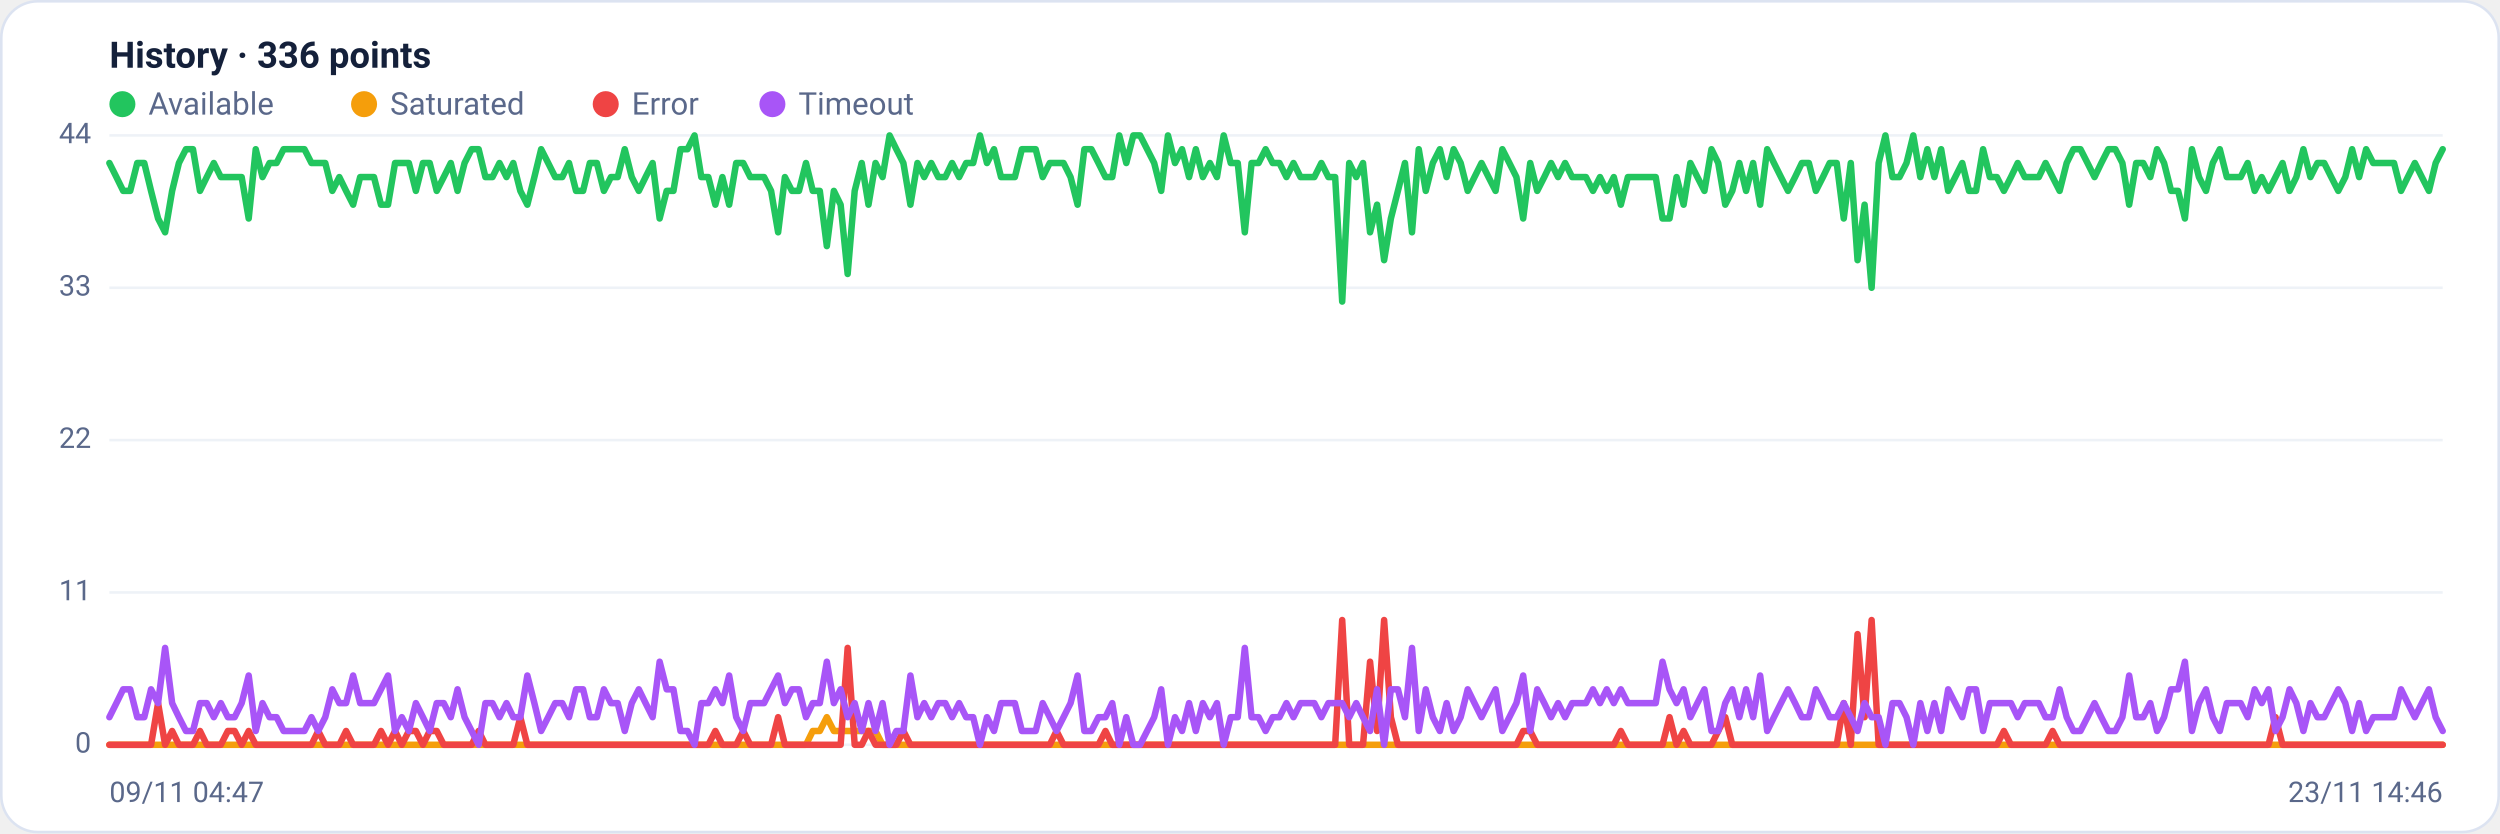
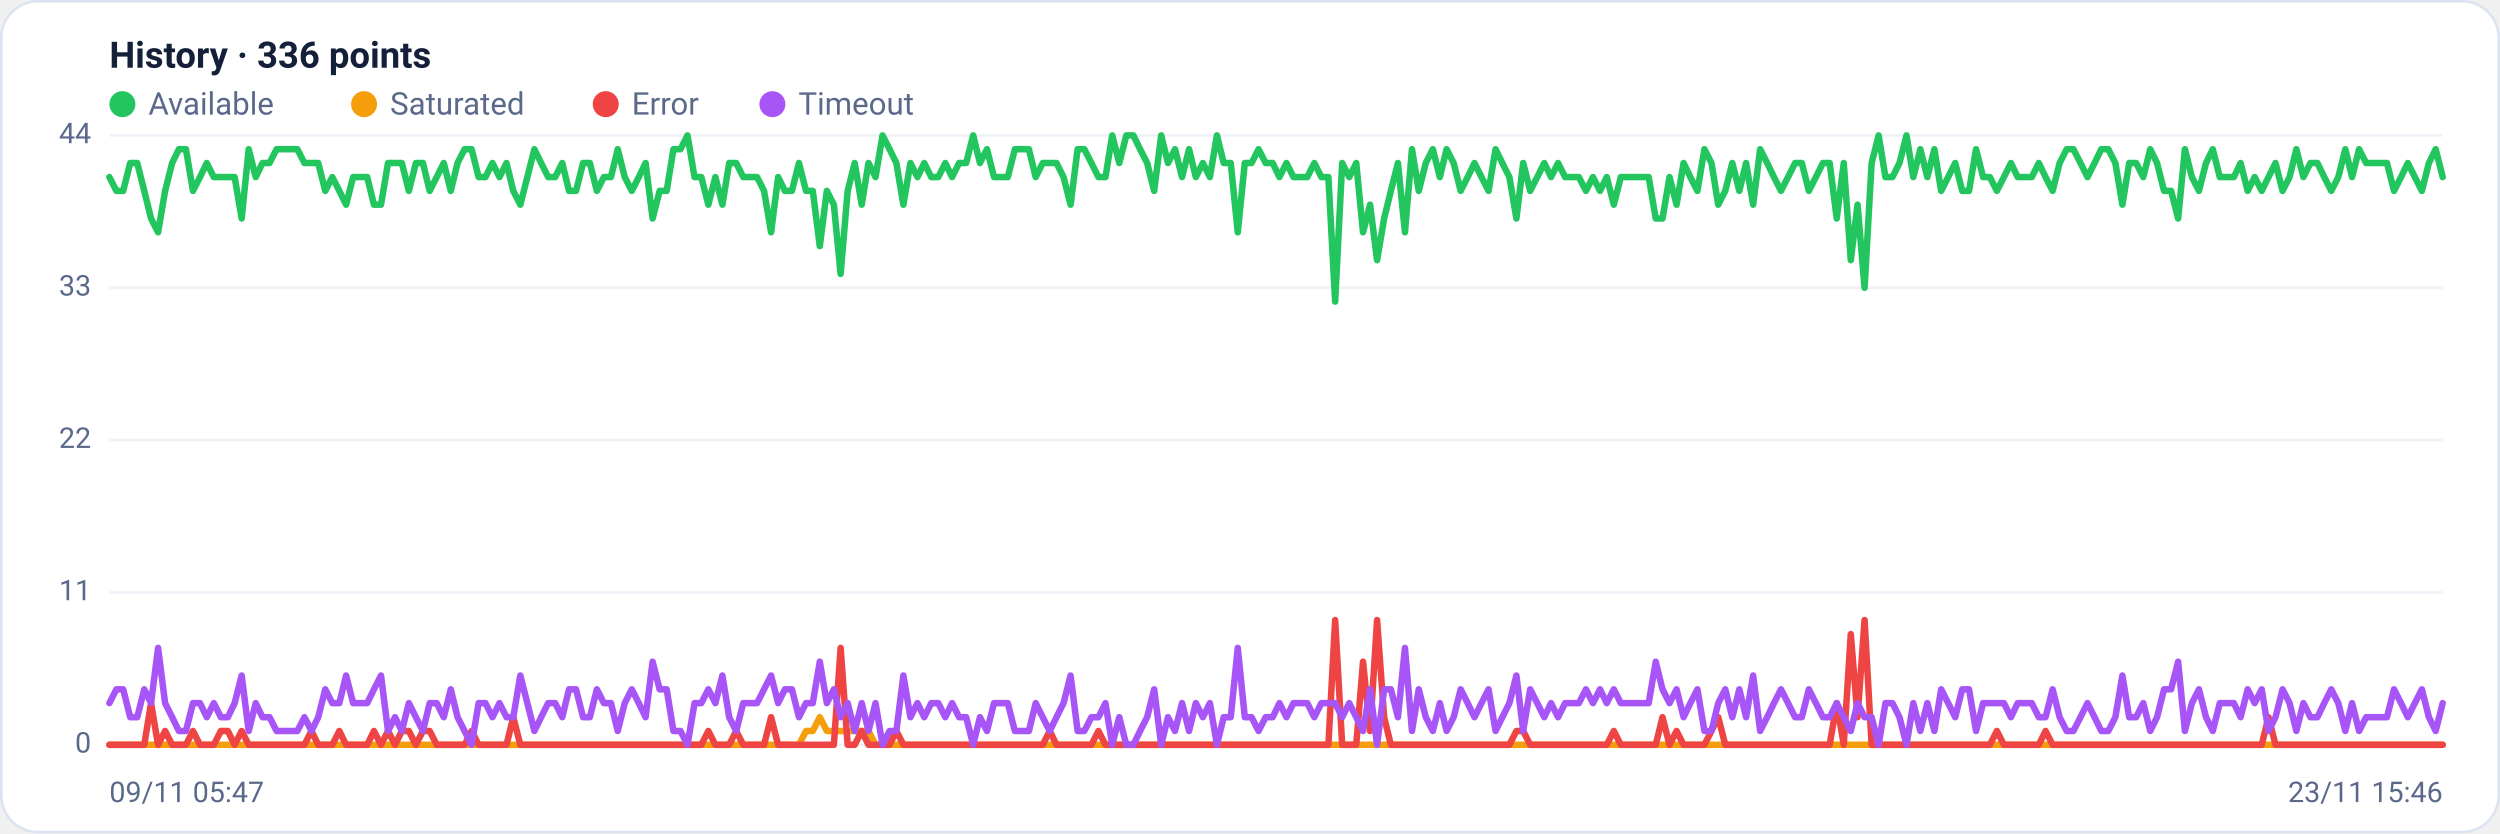
<svg xmlns="http://www.w3.org/2000/svg" viewBox="0 0 960 320" width="960" height="320" font-family="Segoe UI, system-ui, -apple-system, Roboto, Helvetica, Arial, sans-serif" role="img" aria-label="Availability history per region">
  <rect x="0.5" y="0.5" width="959" height="319" rx="14" fill="#ffffff" stroke="#dce3f1" />
  <text x="42" y="26" font-size="14" font-weight="600" fill="#14203a">History · 336 points</text>
  <circle cx="47" cy="40" r="5" fill="#22c55e" />
  <text x="57" y="44" font-size="12" fill="#5a688a">Available</text>
  <circle cx="139.8" cy="40" r="5" fill="#f59e0b" />
  <text x="149.8" y="44" font-size="12" fill="#5a688a">Saturated</text>
  <circle cx="232.6" cy="40" r="5" fill="#ef4444" />
  <text x="242.6" y="44" font-size="12" fill="#5a688a">Error</text>
  <circle cx="296.6" cy="40" r="5" fill="#a855f7" />
  <text x="306.6" y="44" font-size="12" fill="#5a688a">Timeout</text>
  <line x1="42" y1="286.0" x2="938" y2="286.0" stroke="#eef2f7" stroke-width="1" />
  <text x="35" y="289.0" text-anchor="end" font-size="11" fill="#5a688a">0</text>
  <line x1="42" y1="227.5" x2="938" y2="227.5" stroke="#eef2f7" stroke-width="1" />
  <text x="35" y="230.5" text-anchor="end" font-size="11" fill="#5a688a">11</text>
  <line x1="42" y1="169.0" x2="938" y2="169.0" stroke="#eef2f7" stroke-width="1" />
  <text x="35" y="172.0" text-anchor="end" font-size="11" fill="#5a688a">22</text>
  <line x1="42" y1="110.5" x2="938" y2="110.5" stroke="#eef2f7" stroke-width="1" />
  <text x="35" y="113.5" text-anchor="end" font-size="11" fill="#5a688a">33</text>
  <line x1="42" y1="52.0" x2="938" y2="52.0" stroke="#eef2f7" stroke-width="1" />
  <text x="35" y="55.0" text-anchor="end" font-size="11" fill="#5a688a">44</text>
-   <polyline fill="none" stroke="#22c55e" stroke-width="2.5" stroke-linejoin="round" stroke-linecap="round" points="42.0,62.6 44.7,68.0 47.3,73.3 50.0,73.3 52.7,62.6 55.4,62.6 58.0,73.3 60.7,83.9 63.4,89.2 66.1,73.3 68.7,62.6 71.4,57.3 74.1,57.3 76.8,73.3 79.4,68.0 82.1,62.6 84.8,68.0 87.5,68.0 90.1,68.0 92.8,68.0 95.5,83.9 98.2,57.3 100.8,68.0 103.5,62.6 106.2,62.6 108.9,57.3 111.5,57.3 114.2,57.3 116.9,57.3 119.6,62.6 122.2,62.6 124.9,62.6 127.6,73.3 130.3,68.0 132.9,73.3 135.6,78.6 138.3,68.0 141.0,68.0 143.6,68.0 146.3,78.6 149.0,78.6 151.7,62.6 154.3,62.6 157.0,62.6 159.7,73.3 162.4,62.6 165.0,62.6 167.7,73.3 170.4,68.0 173.1,62.6 175.7,73.3 178.4,62.6 181.1,57.3 183.8,57.3 186.4,68.0 189.1,68.0 191.8,62.6 194.5,68.0 197.1,62.6 199.8,73.3 202.5,78.6 205.2,68.0 207.8,57.3 210.5,62.6 213.2,68.0 215.9,68.0 218.5,62.6 221.2,73.3 223.9,73.3 226.5,62.6 229.2,62.6 231.9,73.3 234.6,68.0 237.2,68.0 239.9,57.3 242.6,68.0 245.3,73.3 247.9,68.0 250.6,62.6 253.3,83.9 256.0,73.3 258.6,73.3 261.3,57.3 264.0,57.3 266.7,52.0 269.3,68.0 272.0,68.0 274.7,78.6 277.4,68.0 280.0,78.6 282.7,62.6 285.4,62.6 288.1,68.0 290.7,68.0 293.4,68.0 296.1,73.3 298.8,89.2 301.4,68.0 304.1,73.3 306.8,73.3 309.5,62.6 312.1,73.3 314.8,73.3 317.5,94.5 320.2,73.3 322.8,78.6 325.5,105.2 328.2,73.3 330.9,62.6 333.5,78.6 336.2,62.6 338.9,68.0 341.6,52.0 344.2,57.3 346.9,62.6 349.6,78.6 352.3,62.6 354.9,68.0 357.6,62.6 360.3,68.0 363.0,68.0 365.6,62.6 368.3,68.0 371.0,62.6 373.7,62.6 376.3,52.0 379.0,62.6 381.7,57.3 384.4,68.0 387.0,68.0 389.7,68.0 392.4,57.3 395.1,57.3 397.7,57.3 400.4,68.0 403.1,62.6 405.7,62.6 408.4,62.6 411.1,68.0 413.8,78.6 416.4,57.3 419.1,57.3 421.8,62.6 424.5,68.0 427.1,68.0 429.8,52.0 432.5,62.6 435.2,52.0 437.8,52.0 440.5,57.3 443.2,62.6 445.9,73.3 448.5,52.0 451.2,62.6 453.9,57.3 456.6,68.0 459.2,57.3 461.9,68.0 464.6,62.6 467.3,68.0 469.9,52.0 472.6,62.6 475.3,62.6 478.0,89.2 480.6,62.6 483.3,62.6 486.0,57.3 488.7,62.6 491.3,62.6 494.0,68.0 496.7,62.6 499.4,68.0 502.0,68.0 504.7,68.0 507.4,62.6 510.1,68.0 512.7,68.0 515.4,115.8 518.1,62.6 520.8,68.0 523.4,62.6 526.1,89.2 528.8,78.6 531.5,99.9 534.1,83.9 536.8,73.3 539.5,62.6 542.2,89.2 544.8,57.3 547.5,73.3 550.2,62.6 552.9,57.3 555.5,68.0 558.2,57.3 560.9,62.6 563.6,73.3 566.2,68.0 568.9,62.6 571.6,68.0 574.3,73.3 576.9,57.3 579.6,62.6 582.3,68.0 584.9,83.9 587.6,62.6 590.3,73.3 593.0,68.0 595.6,62.6 598.3,68.0 601.0,62.6 603.7,68.0 606.3,68.0 609.0,68.0 611.7,73.3 614.4,68.0 617.0,73.3 619.7,68.0 622.4,78.6 625.1,68.0 627.7,68.0 630.4,68.0 633.1,68.0 635.8,68.0 638.4,83.9 641.1,83.9 643.8,68.0 646.5,78.6 649.1,62.6 651.8,68.0 654.5,73.3 657.2,57.3 659.8,62.6 662.5,78.6 665.2,73.3 667.9,62.6 670.5,73.3 673.2,62.6 675.9,78.6 678.6,57.3 681.2,62.6 683.9,68.0 686.6,73.3 689.3,68.0 691.9,62.6 694.6,62.6 697.3,73.3 700.0,68.0 702.6,62.6 705.3,62.6 708.0,83.9 710.7,62.6 713.3,99.9 716.0,78.6 718.7,110.5 721.4,62.6 724.0,52.0 726.7,68.0 729.4,68.0 732.1,62.6 734.7,52.0 737.4,68.0 740.1,57.3 742.8,68.0 745.4,57.3 748.1,73.3 750.8,68.0 753.5,62.6 756.1,73.3 758.8,73.3 761.5,57.3 764.1,68.0 766.8,68.0 769.5,73.3 772.2,68.0 774.8,62.6 777.5,68.0 780.2,68.0 782.9,68.0 785.5,62.6 788.2,68.0 790.9,73.3 793.6,62.6 796.2,57.3 798.9,57.3 801.6,62.6 804.3,68.0 806.9,62.6 809.6,57.3 812.3,57.3 815.0,62.6 817.6,78.6 820.3,62.6 823.0,62.6 825.7,68.0 828.3,57.3 831.0,62.6 833.7,73.3 836.4,73.3 839.0,83.9 841.7,57.3 844.4,68.0 847.1,73.3 849.7,62.6 852.4,57.3 855.1,68.0 857.8,68.0 860.4,68.0 863.1,62.6 865.8,73.3 868.5,68.0 871.1,73.3 873.8,68.0 876.5,62.6 879.2,73.3 881.8,68.0 884.5,57.3 887.2,68.0 889.9,62.6 892.5,62.6 895.2,68.0 897.9,73.3 900.6,68.0 903.2,57.3 905.9,68.0 908.6,57.3 911.3,62.6 913.9,62.6 916.6,62.6 919.3,62.6 922.0,73.3 924.6,68.0 927.3,62.6 930.0,68.0 932.7,73.3 935.3,62.6 938.0,57.3" />
-   <polyline fill="none" stroke="#f59e0b" stroke-width="2.5" stroke-linejoin="round" stroke-linecap="round" points="42.0,286.0 44.7,286.0 47.3,286.0 50.0,286.0 52.7,286.0 55.4,286.0 58.0,286.0 60.7,286.0 63.4,286.0 66.1,286.0 68.7,286.0 71.4,286.0 74.1,286.0 76.8,286.0 79.4,286.0 82.1,286.0 84.8,286.0 87.5,286.0 90.1,286.0 92.8,286.0 95.5,286.0 98.2,286.0 100.8,286.0 103.5,286.0 106.2,286.0 108.9,286.0 111.5,286.0 114.2,286.0 116.9,286.0 119.6,286.0 122.2,286.0 124.9,286.0 127.6,286.0 130.3,286.0 132.9,286.0 135.6,286.0 138.3,286.0 141.0,286.0 143.6,286.0 146.3,286.0 149.0,286.0 151.7,286.0 154.3,286.0 157.0,286.0 159.7,286.0 162.4,286.0 165.0,286.0 167.7,286.0 170.4,286.0 173.1,286.0 175.7,286.0 178.4,286.0 181.1,286.0 183.8,286.0 186.4,286.0 189.1,286.0 191.8,286.0 194.5,286.0 197.1,286.0 199.8,286.0 202.5,286.0 205.2,286.0 207.8,286.0 210.5,286.0 213.2,286.0 215.9,286.0 218.5,286.0 221.2,286.0 223.9,286.0 226.5,286.0 229.2,286.0 231.9,286.0 234.6,286.0 237.2,286.0 239.9,286.0 242.6,286.0 245.3,286.0 247.9,286.0 250.6,286.0 253.3,286.0 256.0,286.0 258.6,286.0 261.3,286.0 264.0,286.0 266.7,286.0 269.3,286.0 272.0,286.0 274.7,286.0 277.4,286.0 280.0,286.0 282.7,286.0 285.4,286.0 288.1,286.0 290.7,286.0 293.4,286.0 296.1,286.0 298.8,286.0 301.4,286.0 304.1,286.0 306.8,286.0 309.5,286.0 312.1,280.7 314.8,280.7 317.5,275.4 320.2,280.7 322.8,280.7 325.5,280.7 328.2,280.7 330.9,280.7 333.5,280.7 336.2,280.7 338.9,286.0 341.6,286.0 344.2,286.0 346.9,286.0 349.6,286.0 352.3,286.0 354.9,286.0 357.6,286.0 360.3,286.0 363.0,286.0 365.6,286.0 368.3,286.0 371.0,286.0 373.7,286.0 376.3,286.0 379.0,286.0 381.7,286.0 384.4,286.0 387.0,286.0 389.7,286.0 392.4,286.0 395.1,286.0 397.7,286.0 400.4,286.0 403.1,286.0 405.7,286.0 408.4,286.0 411.1,286.0 413.8,286.0 416.4,286.0 419.1,286.0 421.8,286.0 424.5,286.0 427.1,286.0 429.8,286.0 432.5,286.0 435.2,286.0 437.8,286.0 440.5,286.0 443.2,286.0 445.9,286.0 448.5,286.0 451.2,286.0 453.9,286.0 456.6,286.0 459.2,286.0 461.9,286.0 464.6,286.0 467.3,286.0 469.9,286.0 472.6,286.0 475.3,286.0 478.0,286.0 480.6,286.0 483.3,286.0 486.0,286.0 488.7,286.0 491.3,286.0 494.0,286.0 496.7,286.0 499.4,286.0 502.0,286.0 504.7,286.0 507.4,286.0 510.1,286.0 512.7,286.0 515.4,286.0 518.1,286.0 520.8,286.0 523.4,286.0 526.1,286.0 528.8,286.0 531.5,286.0 534.1,286.0 536.8,286.0 539.5,286.0 542.2,286.0 544.8,286.0 547.5,286.0 550.2,286.0 552.9,286.0 555.5,286.0 558.2,286.0 560.9,286.0 563.6,286.0 566.2,286.0 568.9,286.0 571.6,286.0 574.3,286.0 576.9,286.0 579.6,286.0 582.3,286.0 584.9,286.0 587.6,286.0 590.3,286.0 593.0,286.0 595.6,286.0 598.3,286.0 601.0,286.0 603.7,286.0 606.3,286.0 609.0,286.0 611.7,286.0 614.4,286.0 617.0,286.0 619.7,286.0 622.4,286.0 625.1,286.0 627.7,286.0 630.4,286.0 633.1,286.0 635.8,286.0 638.4,286.0 641.1,286.0 643.8,286.0 646.5,286.0 649.1,286.0 651.8,286.0 654.5,286.0 657.2,286.0 659.8,286.0 662.5,286.0 665.2,286.0 667.9,286.0 670.5,286.0 673.2,286.0 675.9,286.0 678.6,286.0 681.2,286.0 683.9,286.0 686.6,286.0 689.3,286.0 691.9,286.0 694.6,286.0 697.3,286.0 700.0,286.0 702.6,286.0 705.3,286.0 708.0,286.0 710.7,286.0 713.3,286.0 716.0,286.0 718.7,286.0 721.4,286.0 724.0,286.0 726.7,286.0 729.4,286.0 732.1,286.0 734.7,286.0 737.4,286.0 740.1,286.0 742.8,286.0 745.4,286.0 748.1,286.0 750.8,286.0 753.5,286.0 756.1,286.0 758.8,286.0 761.5,286.0 764.1,286.0 766.8,286.0 769.5,286.0 772.2,286.0 774.8,286.0 777.5,286.0 780.2,286.0 782.9,286.0 785.5,286.0 788.2,286.0 790.9,286.0 793.6,286.0 796.2,286.0 798.9,286.0 801.6,286.0 804.3,286.0 806.9,286.0 809.6,286.0 812.3,286.0 815.0,286.0 817.6,286.0 820.3,286.0 823.0,286.0 825.7,286.0 828.3,286.0 831.0,286.0 833.7,286.0 836.4,286.0 839.0,286.0 841.7,286.0 844.4,286.0 847.1,286.0 849.7,286.0 852.4,286.0 855.1,286.0 857.8,286.0 860.4,286.0 863.1,286.0 865.8,286.0 868.5,286.0 871.1,286.0 873.8,286.0 876.5,286.0 879.2,286.0 881.8,286.0 884.5,286.0 887.2,286.0 889.9,286.0 892.5,286.0 895.2,286.0 897.9,286.0 900.6,286.0 903.2,286.0 905.9,286.0 908.6,286.0 911.3,286.0 913.9,286.0 916.6,286.0 919.3,286.0 922.0,286.0 924.6,286.0 927.3,286.0 930.0,286.0 932.7,286.0 935.3,286.0 938.0,286.0" />
-   <polyline fill="none" stroke="#ef4444" stroke-width="2.5" stroke-linejoin="round" stroke-linecap="round" points="42.0,286.0 44.7,286.0 47.3,286.0 50.0,286.0 52.7,286.0 55.4,286.0 58.0,286.0 60.7,270.0 63.4,286.0 66.1,280.7 68.7,286.0 71.4,286.0 74.1,286.0 76.8,280.7 79.4,286.0 82.1,286.0 84.8,286.0 87.5,280.7 90.1,280.7 92.8,286.0 95.5,280.7 98.2,286.0 100.8,286.0 103.5,286.0 106.2,286.0 108.9,286.0 111.5,286.0 114.2,286.0 116.9,286.0 119.6,286.0 122.2,280.7 124.9,286.0 127.6,286.0 130.3,286.0 132.9,280.7 135.6,286.0 138.3,286.0 141.0,286.0 143.6,286.0 146.3,280.7 149.0,286.0 151.7,280.7 154.3,286.0 157.0,280.7 159.7,280.7 162.4,286.0 165.0,280.7 167.7,280.7 170.4,286.0 173.1,286.0 175.7,286.0 178.4,286.0 181.1,286.0 183.8,280.7 186.4,286.0 189.1,286.0 191.8,286.0 194.5,286.0 197.1,286.0 199.8,275.4 202.5,286.0 205.2,286.0 207.8,286.0 210.5,286.0 213.2,286.0 215.9,286.0 218.5,286.0 221.2,286.0 223.9,286.0 226.5,286.0 229.2,286.0 231.9,286.0 234.6,286.0 237.2,286.0 239.9,286.0 242.6,286.0 245.3,286.0 247.9,286.0 250.6,286.0 253.3,286.0 256.0,286.0 258.6,286.0 261.3,286.0 264.0,286.0 266.7,286.0 269.3,286.0 272.0,286.0 274.7,280.7 277.4,286.0 280.0,286.0 282.7,286.0 285.4,280.7 288.1,286.0 290.7,286.0 293.4,286.0 296.1,286.0 298.8,275.4 301.4,286.0 304.1,286.0 306.8,286.0 309.5,286.0 312.1,286.0 314.8,286.0 317.5,286.0 320.2,286.0 322.8,286.0 325.5,248.8 328.2,286.0 330.9,286.0 333.5,280.7 336.2,286.0 338.9,286.0 341.6,286.0 344.2,286.0 346.9,280.7 349.6,286.0 352.3,286.0 354.9,286.0 357.6,286.0 360.3,286.0 363.0,286.0 365.6,286.0 368.3,286.0 371.0,286.0 373.7,286.0 376.3,286.0 379.0,286.0 381.7,286.0 384.4,286.0 387.0,286.0 389.7,286.0 392.4,286.0 395.1,286.0 397.7,286.0 400.4,286.0 403.1,286.0 405.7,280.7 408.4,286.0 411.1,286.0 413.8,286.0 416.4,286.0 419.1,286.0 421.8,286.0 424.5,280.7 427.1,286.0 429.8,286.0 432.5,286.0 435.2,286.0 437.8,286.0 440.5,286.0 443.2,286.0 445.9,286.0 448.5,286.0 451.2,286.0 453.9,286.0 456.6,286.0 459.2,286.0 461.9,286.0 464.6,286.0 467.3,286.0 469.9,286.0 472.6,286.0 475.3,286.0 478.0,286.0 480.6,286.0 483.3,286.0 486.0,286.0 488.7,286.0 491.3,286.0 494.0,286.0 496.7,286.0 499.4,286.0 502.0,286.0 504.7,286.0 507.4,286.0 510.1,286.0 512.7,286.0 515.4,238.1 518.1,286.0 520.8,286.0 523.4,286.0 526.1,254.1 528.8,280.7 531.5,238.1 534.1,275.4 536.8,286.0 539.5,286.0 542.2,286.0 544.8,286.0 547.5,286.0 550.2,286.0 552.9,286.0 555.5,286.0 558.2,286.0 560.9,286.0 563.6,286.0 566.2,286.0 568.9,286.0 571.6,286.0 574.3,286.0 576.9,286.0 579.6,286.0 582.3,286.0 584.9,280.7 587.6,280.7 590.3,286.0 593.0,286.0 595.6,286.0 598.3,286.0 601.0,286.0 603.7,286.0 606.3,286.0 609.0,286.0 611.7,286.0 614.4,286.0 617.0,286.0 619.7,286.0 622.4,280.7 625.1,286.0 627.7,286.0 630.4,286.0 633.1,286.0 635.8,286.0 638.4,286.0 641.1,275.4 643.8,286.0 646.5,280.7 649.1,286.0 651.8,286.0 654.5,286.0 657.2,286.0 659.8,280.7 662.5,275.4 665.2,286.0 667.9,286.0 670.5,286.0 673.2,286.0 675.9,286.0 678.6,286.0 681.2,286.0 683.9,286.0 686.6,286.0 689.3,286.0 691.9,286.0 694.6,286.0 697.3,286.0 700.0,286.0 702.6,286.0 705.3,286.0 708.0,270.0 710.7,286.0 713.3,243.5 716.0,275.4 718.7,238.1 721.4,286.0 724.0,286.0 726.7,286.0 729.4,286.0 732.1,286.0 734.7,286.0 737.4,286.0 740.1,286.0 742.8,286.0 745.4,286.0 748.1,286.0 750.8,286.0 753.5,286.0 756.1,286.0 758.8,286.0 761.5,286.0 764.1,286.0 766.8,286.0 769.5,280.7 772.2,286.0 774.8,286.0 777.5,286.0 780.2,286.0 782.9,286.0 785.5,286.0 788.2,280.7 790.9,286.0 793.6,286.0 796.2,286.0 798.9,286.0 801.6,286.0 804.3,286.0 806.9,286.0 809.6,286.0 812.3,286.0 815.0,286.0 817.6,286.0 820.3,286.0 823.0,286.0 825.7,286.0 828.3,286.0 831.0,286.0 833.7,286.0 836.4,286.0 839.0,286.0 841.7,286.0 844.4,286.0 847.1,286.0 849.7,286.0 852.4,286.0 855.1,286.0 857.8,286.0 860.4,286.0 863.1,286.0 865.8,286.0 868.5,286.0 871.1,286.0 873.8,275.4 876.5,286.0 879.2,286.0 881.8,286.0 884.5,286.0 887.2,286.0 889.9,286.0 892.5,286.0 895.2,286.0 897.9,286.0 900.6,286.0 903.2,286.0 905.9,286.0 908.6,286.0 911.3,286.0 913.9,286.0 916.6,286.0 919.3,286.0 922.0,286.0 924.6,286.0 927.3,286.0 930.0,286.0 932.7,286.0 935.3,286.0 938.0,286.0" />
-   <polyline fill="none" stroke="#a855f7" stroke-width="2.5" stroke-linejoin="round" stroke-linecap="round" points="42.0,275.4 44.7,270.0 47.3,264.7 50.0,264.7 52.7,275.4 55.4,275.4 58.0,264.7 60.7,270.0 63.4,248.8 66.1,270.0 68.7,275.4 71.4,280.7 74.1,280.7 76.8,270.0 79.4,270.0 82.1,275.4 84.8,270.0 87.5,275.4 90.1,275.4 92.8,270.0 95.5,259.4 98.2,280.7 100.8,270.0 103.5,275.4 106.2,275.4 108.9,280.7 111.5,280.7 114.2,280.7 116.9,280.7 119.6,275.4 122.2,280.7 124.9,275.4 127.6,264.7 130.3,270.0 132.9,270.0 135.6,259.4 138.3,270.0 141.0,270.0 143.6,270.0 146.3,264.7 149.0,259.4 151.7,280.7 154.3,275.4 157.0,280.7 159.7,270.0 162.4,275.4 165.0,280.7 167.7,270.0 170.4,270.0 173.1,275.4 175.7,264.7 178.4,275.4 181.1,280.7 183.8,286.0 186.4,270.0 189.1,270.0 191.8,275.4 194.5,270.0 197.1,275.4 199.8,275.4 202.5,259.4 205.2,270.0 207.8,280.7 210.5,275.4 213.2,270.0 215.9,270.0 218.5,275.4 221.2,264.7 223.9,264.7 226.5,275.4 229.2,275.4 231.9,264.7 234.6,270.0 237.2,270.0 239.9,280.7 242.6,270.0 245.3,264.7 247.9,270.0 250.6,275.4 253.3,254.1 256.0,264.7 258.6,264.7 261.3,280.7 264.0,280.7 266.7,286.0 269.3,270.0 272.0,270.0 274.7,264.7 277.4,270.0 280.0,259.4 282.7,275.4 285.4,280.7 288.1,270.0 290.7,270.0 293.4,270.0 296.1,264.7 298.8,259.4 301.4,270.0 304.1,264.7 306.8,264.7 309.5,275.4 312.1,270.0 314.8,270.0 317.5,254.1 320.2,270.0 322.8,264.7 325.5,275.4 328.2,270.0 330.9,280.7 333.5,270.0 336.2,280.7 338.9,270.0 341.6,286.0 344.2,280.7 346.9,280.7 349.6,259.4 352.3,275.4 354.9,270.0 357.6,275.4 360.3,270.0 363.0,270.0 365.6,275.4 368.3,270.0 371.0,275.4 373.7,275.4 376.3,286.0 379.0,275.4 381.7,280.7 384.4,270.0 387.0,270.0 389.7,270.0 392.4,280.7 395.1,280.7 397.7,280.7 400.4,270.0 403.1,275.4 405.7,280.7 408.4,275.4 411.1,270.0 413.8,259.4 416.4,280.7 419.1,280.7 421.8,275.4 424.5,275.4 427.1,270.0 429.8,286.0 432.5,275.4 435.2,286.0 437.8,286.0 440.5,280.7 443.2,275.4 445.9,264.7 448.5,286.0 451.2,275.4 453.9,280.7 456.6,270.0 459.2,280.7 461.9,270.0 464.6,275.4 467.3,270.0 469.9,286.0 472.6,275.4 475.3,275.4 478.0,248.8 480.6,275.4 483.3,275.4 486.0,280.7 488.7,275.4 491.3,275.4 494.0,270.0 496.7,275.4 499.4,270.0 502.0,270.0 504.7,270.0 507.4,275.4 510.1,270.0 512.7,270.0 515.4,270.0 518.1,275.4 520.8,270.0 523.4,275.4 526.1,280.7 528.8,264.7 531.5,286.0 534.1,264.7 536.8,264.7 539.5,275.4 542.2,248.8 544.8,280.7 547.5,264.7 550.2,275.4 552.9,280.7 555.5,270.0 558.2,280.7 560.9,275.4 563.6,264.7 566.2,270.0 568.9,275.4 571.6,270.0 574.3,264.7 576.9,280.7 579.6,275.4 582.3,270.0 584.9,259.4 587.6,280.7 590.3,264.7 593.0,270.0 595.6,275.4 598.3,270.0 601.0,275.4 603.7,270.0 606.3,270.0 609.0,270.0 611.7,264.7 614.4,270.0 617.0,264.7 619.7,270.0 622.4,264.7 625.1,270.0 627.7,270.0 630.4,270.0 633.1,270.0 635.8,270.0 638.4,254.1 641.1,264.7 643.8,270.0 646.5,264.7 649.1,275.4 651.8,270.0 654.5,264.7 657.2,280.7 659.8,280.7 662.5,270.0 665.2,264.7 667.9,275.4 670.5,264.7 673.2,275.4 675.9,259.4 678.6,280.7 681.2,275.4 683.9,270.0 686.6,264.7 689.3,270.0 691.9,275.4 694.6,275.4 697.3,264.7 700.0,270.0 702.6,275.4 705.3,275.4 708.0,270.0 710.7,275.4 713.3,280.7 716.0,270.0 718.7,275.4 721.4,275.4 724.0,286.0 726.7,270.0 729.4,270.0 732.1,275.4 734.7,286.0 737.4,270.0 740.1,280.7 742.8,270.0 745.4,280.7 748.1,264.7 750.8,270.0 753.5,275.4 756.1,264.7 758.8,264.7 761.5,280.7 764.1,270.0 766.8,270.0 769.5,270.0 772.2,270.0 774.8,275.4 777.5,270.0 780.2,270.0 782.9,270.0 785.5,275.4 788.2,275.4 790.9,264.7 793.6,275.4 796.2,280.7 798.9,280.7 801.6,275.4 804.3,270.0 806.9,275.4 809.6,280.7 812.3,280.7 815.0,275.4 817.6,259.4 820.3,275.4 823.0,275.4 825.7,270.0 828.3,280.7 831.0,275.4 833.7,264.7 836.4,264.7 839.0,254.1 841.7,280.7 844.4,270.0 847.1,264.7 849.7,275.4 852.4,280.7 855.1,270.0 857.8,270.0 860.4,270.0 863.1,275.4 865.8,264.7 868.5,270.0 871.1,264.7 873.8,280.7 876.5,275.4 879.2,264.7 881.8,270.0 884.5,280.7 887.2,270.0 889.9,275.4 892.5,275.4 895.2,270.0 897.9,264.7 900.6,270.0 903.2,280.7 905.9,270.0 908.6,280.7 911.3,275.4 913.9,275.4 916.6,275.4 919.3,275.4 922.0,264.7 924.6,270.0 927.3,275.4 930.0,270.0 932.7,264.7 935.3,275.4 938.0,280.7" />
-   <text x="42" y="308" font-size="11" fill="#5a688a">09/11 04:47</text>
-   <text x="938" y="308" text-anchor="end" font-size="11" fill="#5a688a">23/11 14:46</text>
+   <polyline fill="none" stroke="#22c55e" stroke-width="2.5" stroke-linejoin="round" stroke-linecap="round" points="42.0,68.0 44.7,73.3 47.3,73.3 50.0,62.6 52.7,62.6 55.4,73.3 58.0,83.9 60.7,89.2 63.4,73.3 66.1,62.6 68.7,57.3 71.4,57.3 74.1,73.3 76.8,68.0 79.4,62.6 82.1,68.0 84.8,68.0 87.5,68.0 90.1,68.0 92.8,83.9 95.5,57.3 98.2,68.0 100.8,62.6 103.5,62.6 106.2,57.3 108.9,57.3 111.5,57.3 114.2,57.3 116.9,62.6 119.6,62.6 122.2,62.6 124.9,73.3 127.6,68.0 130.3,73.3 132.9,78.6 135.6,68.0 138.3,68.0 141.0,68.0 143.6,78.6 146.3,78.6 149.0,62.6 151.7,62.6 154.3,62.6 157.0,73.3 159.7,62.6 162.4,62.6 165.0,73.3 167.7,68.0 170.4,62.6 173.1,73.3 175.7,62.6 178.4,57.3 181.1,57.3 183.8,68.0 186.4,68.0 189.1,62.6 191.8,68.0 194.5,62.6 197.1,73.3 199.8,78.6 202.5,68.0 205.2,57.3 207.8,62.6 210.5,68.0 213.2,68.0 215.9,62.6 218.5,73.3 221.2,73.3 223.9,62.6 226.5,62.6 229.2,73.3 231.9,68.0 234.6,68.0 237.2,57.3 239.9,68.0 242.6,73.3 245.3,68.0 247.9,62.6 250.6,83.9 253.3,73.3 256.0,73.3 258.6,57.3 261.3,57.3 264.0,52.0 266.7,68.0 269.3,68.0 272.0,78.6 274.7,68.0 277.4,78.6 280.0,62.6 282.7,62.6 285.4,68.0 288.1,68.0 290.7,68.0 293.4,73.3 296.1,89.2 298.8,68.0 301.4,73.3 304.1,73.3 306.8,62.6 309.5,73.3 312.1,73.3 314.8,94.5 317.5,73.3 320.2,78.6 322.8,105.2 325.5,73.3 328.2,62.6 330.9,78.6 333.5,62.6 336.2,68.0 338.9,52.0 341.6,57.3 344.2,62.6 346.9,78.6 349.6,62.6 352.3,68.0 354.9,62.6 357.6,68.0 360.3,68.0 363.0,62.6 365.6,68.0 368.3,62.6 371.0,62.6 373.7,52.0 376.3,62.6 379.0,57.3 381.7,68.0 384.4,68.0 387.0,68.0 389.7,57.3 392.4,57.3 395.1,57.3 397.7,68.0 400.4,62.6 403.1,62.6 405.7,62.6 408.4,68.0 411.1,78.6 413.8,57.3 416.4,57.3 419.1,62.6 421.8,68.0 424.5,68.0 427.1,52.0 429.8,62.6 432.5,52.0 435.2,52.0 437.8,57.3 440.5,62.6 443.2,73.3 445.9,52.0 448.5,62.6 451.2,57.3 453.9,68.0 456.6,57.3 459.2,68.0 461.9,62.6 464.6,68.0 467.3,52.0 469.9,62.6 472.6,62.6 475.3,89.2 478.0,62.6 480.6,62.6 483.3,57.3 486.0,62.6 488.7,62.6 491.3,68.0 494.0,62.6 496.7,68.0 499.4,68.0 502.0,68.0 504.7,62.6 507.4,68.0 510.1,68.0 512.7,115.8 515.4,62.6 518.1,68.0 520.8,62.6 523.4,89.2 526.1,78.6 528.8,99.9 531.5,83.9 534.1,73.3 536.8,62.6 539.5,89.2 542.2,57.3 544.8,73.3 547.5,62.6 550.2,57.3 552.9,68.0 555.5,57.3 558.2,62.6 560.9,73.3 563.6,68.0 566.2,62.6 568.9,68.0 571.6,73.3 574.3,57.3 576.9,62.6 579.6,68.0 582.3,83.9 584.9,62.6 587.6,73.3 590.3,68.0 593.0,62.6 595.6,68.0 598.3,62.6 601.0,68.0 603.7,68.0 606.3,68.0 609.0,73.3 611.7,68.0 614.4,73.3 617.0,68.0 619.7,78.6 622.4,68.0 625.1,68.0 627.7,68.0 630.4,68.0 633.1,68.0 635.8,83.9 638.4,83.9 641.1,68.0 643.8,78.6 646.5,62.6 649.1,68.0 651.8,73.3 654.5,57.3 657.2,62.6 659.8,78.6 662.5,73.3 665.2,62.6 667.9,73.3 670.5,62.6 673.2,78.6 675.9,57.3 678.6,62.6 681.2,68.0 683.9,73.3 686.6,68.0 689.3,62.6 691.9,62.6 694.6,73.3 697.3,68.0 700.0,62.6 702.6,62.6 705.3,83.9 708.0,62.6 710.7,99.9 713.3,78.6 716.0,110.5 718.7,62.6 721.4,52.0 724.0,68.0 726.7,68.0 729.4,62.6 732.1,52.0 734.7,68.0 737.4,57.3 740.1,68.0 742.8,57.3 745.4,73.3 748.1,68.0 750.8,62.6 753.5,73.3 756.1,73.3 758.8,57.3 761.5,68.0 764.1,68.0 766.8,73.3 769.5,68.0 772.2,62.6 774.8,68.0 777.5,68.0 780.2,68.0 782.9,62.6 785.5,68.0 788.2,73.3 790.9,62.6 793.6,57.3 796.2,57.3 798.9,62.6 801.6,68.0 804.3,62.6 806.9,57.3 809.6,57.3 812.3,62.6 815.0,78.6 817.6,62.6 820.3,62.6 823.0,68.0 825.7,57.3 828.3,62.6 831.0,73.3 833.7,73.3 836.4,83.9 839.0,57.3 841.7,68.0 844.4,73.3 847.1,62.6 849.7,57.3 852.4,68.0 855.1,68.0 857.8,68.0 860.4,62.6 863.1,73.3 865.8,68.0 868.5,73.3 871.1,68.0 873.8,62.6 876.5,73.3 879.2,68.0 881.8,57.3 884.5,68.0 887.2,62.6 889.9,62.6 892.5,68.0 895.2,73.3 897.9,68.0 900.6,57.3 903.2,68.0 905.9,57.3 908.6,62.6 911.3,62.6 913.9,62.6 916.6,62.6 919.3,73.3 922.0,68.0 924.6,62.6 927.3,68.0 930.0,73.3 932.7,62.6 935.3,57.3 938.0,68.0" />
+   <polyline fill="none" stroke="#f59e0b" stroke-width="2.5" stroke-linejoin="round" stroke-linecap="round" points="42.0,286.0 44.7,286.0 47.3,286.0 50.0,286.0 52.7,286.0 55.4,286.0 58.0,286.0 60.7,286.0 63.4,286.0 66.1,286.0 68.7,286.0 71.4,286.0 74.1,286.0 76.8,286.0 79.4,286.0 82.1,286.0 84.8,286.0 87.5,286.0 90.1,286.0 92.8,286.0 95.5,286.0 98.2,286.0 100.8,286.0 103.5,286.0 106.2,286.0 108.9,286.0 111.5,286.0 114.2,286.0 116.9,286.0 119.6,286.0 122.2,286.0 124.9,286.0 127.6,286.0 130.3,286.0 132.9,286.0 135.6,286.0 138.3,286.0 141.0,286.0 143.6,286.0 146.3,286.0 149.0,286.0 151.7,286.0 154.3,286.0 157.0,286.0 159.7,286.0 162.4,286.0 165.0,286.0 167.7,286.0 170.4,286.0 173.1,286.0 175.7,286.0 178.4,286.0 181.1,286.0 183.8,286.0 186.4,286.0 189.1,286.0 191.8,286.0 194.5,286.0 197.1,286.0 199.8,286.0 202.5,286.0 205.2,286.0 207.8,286.0 210.5,286.0 213.2,286.0 215.9,286.0 218.5,286.0 221.2,286.0 223.9,286.0 226.5,286.0 229.2,286.0 231.9,286.0 234.6,286.0 237.2,286.0 239.9,286.0 242.6,286.0 245.3,286.0 247.9,286.0 250.6,286.0 253.3,286.0 256.0,286.0 258.6,286.0 261.3,286.0 264.0,286.0 266.7,286.0 269.3,286.0 272.0,286.0 274.7,286.0 277.4,286.0 280.0,286.0 282.7,286.0 285.4,286.0 288.1,286.0 290.7,286.0 293.4,286.0 296.1,286.0 298.8,286.0 301.4,286.0 304.1,286.0 306.8,286.0 309.5,280.7 312.1,280.7 314.8,275.4 317.5,280.7 320.2,280.7 322.8,280.7 325.5,280.7 328.2,280.7 330.9,280.7 333.5,280.7 336.2,286.0 338.9,286.0 341.6,286.0 344.2,286.0 346.9,286.0 349.6,286.0 352.3,286.0 354.9,286.0 357.6,286.0 360.3,286.0 363.0,286.0 365.6,286.0 368.3,286.0 371.0,286.0 373.7,286.0 376.3,286.0 379.0,286.0 381.7,286.0 384.4,286.0 387.0,286.0 389.7,286.0 392.4,286.0 395.1,286.0 397.7,286.0 400.4,286.0 403.1,286.0 405.7,286.0 408.4,286.0 411.1,286.0 413.8,286.0 416.4,286.0 419.1,286.0 421.8,286.0 424.5,286.0 427.1,286.0 429.8,286.0 432.5,286.0 435.2,286.0 437.8,286.0 440.5,286.0 443.2,286.0 445.9,286.0 448.5,286.0 451.2,286.0 453.9,286.0 456.6,286.0 459.2,286.0 461.9,286.0 464.6,286.0 467.3,286.0 469.9,286.0 472.6,286.0 475.3,286.0 478.0,286.0 480.6,286.0 483.3,286.0 486.0,286.0 488.7,286.0 491.3,286.0 494.0,286.0 496.7,286.0 499.4,286.0 502.0,286.0 504.7,286.0 507.4,286.0 510.1,286.0 512.7,286.0 515.4,286.0 518.1,286.0 520.8,286.0 523.4,286.0 526.1,286.0 528.8,286.0 531.5,286.0 534.1,286.0 536.8,286.0 539.5,286.0 542.2,286.0 544.8,286.0 547.5,286.0 550.2,286.0 552.9,286.0 555.5,286.0 558.2,286.0 560.9,286.0 563.6,286.0 566.2,286.0 568.9,286.0 571.6,286.0 574.3,286.0 576.9,286.0 579.6,286.0 582.3,286.0 584.9,286.0 587.6,286.0 590.3,286.0 593.0,286.0 595.6,286.0 598.3,286.0 601.0,286.0 603.7,286.0 606.3,286.0 609.0,286.0 611.7,286.0 614.4,286.0 617.0,286.0 619.7,286.0 622.4,286.0 625.1,286.0 627.7,286.0 630.4,286.0 633.1,286.0 635.8,286.0 638.4,286.0 641.1,286.0 643.8,286.0 646.5,286.0 649.1,286.0 651.8,286.0 654.5,286.0 657.2,286.0 659.8,286.0 662.5,286.0 665.2,286.0 667.9,286.0 670.5,286.0 673.2,286.0 675.9,286.0 678.6,286.0 681.2,286.0 683.9,286.0 686.6,286.0 689.3,286.0 691.9,286.0 694.6,286.0 697.3,286.0 700.0,286.0 702.6,286.0 705.3,286.0 708.0,286.0 710.7,286.0 713.3,286.0 716.0,286.0 718.7,286.0 721.4,286.0 724.0,286.0 726.7,286.0 729.4,286.0 732.1,286.0 734.7,286.0 737.4,286.0 740.1,286.0 742.8,286.0 745.4,286.0 748.1,286.0 750.8,286.0 753.5,286.0 756.1,286.0 758.8,286.0 761.5,286.0 764.1,286.0 766.8,286.0 769.5,286.0 772.2,286.0 774.8,286.0 777.5,286.0 780.2,286.0 782.9,286.0 785.5,286.0 788.2,286.0 790.9,286.0 793.6,286.0 796.2,286.0 798.9,286.0 801.6,286.0 804.3,286.0 806.9,286.0 809.6,286.0 812.3,286.0 815.0,286.0 817.6,286.0 820.3,286.0 823.0,286.0 825.7,286.0 828.3,286.0 831.0,286.0 833.7,286.0 836.4,286.0 839.0,286.0 841.7,286.0 844.4,286.0 847.1,286.0 849.7,286.0 852.4,286.0 855.1,286.0 857.8,286.0 860.4,286.0 863.1,286.0 865.8,286.0 868.5,286.0 871.1,286.0 873.8,286.0 876.5,286.0 879.2,286.0 881.8,286.0 884.5,286.0 887.2,286.0 889.9,286.0 892.5,286.0 895.2,286.0 897.9,286.0 900.6,286.0 903.2,286.0 905.9,286.0 908.6,286.0 911.3,286.0 913.9,286.0 916.6,286.0 919.3,286.0 922.0,286.0 924.6,286.0 927.3,286.0 930.0,286.0 932.7,286.0 935.3,286.0 938.0,286.0" />
+   <polyline fill="none" stroke="#ef4444" stroke-width="2.5" stroke-linejoin="round" stroke-linecap="round" points="42.0,286.0 44.7,286.0 47.3,286.0 50.0,286.0 52.7,286.0 55.4,286.0 58.0,270.0 60.7,286.0 63.4,280.7 66.1,286.0 68.7,286.0 71.4,286.0 74.1,280.7 76.8,286.0 79.4,286.0 82.1,286.0 84.8,280.7 87.5,280.7 90.1,286.0 92.8,280.7 95.5,286.0 98.2,286.0 100.8,286.0 103.5,286.0 106.2,286.0 108.9,286.0 111.5,286.0 114.2,286.0 116.9,286.0 119.6,280.7 122.2,286.0 124.9,286.0 127.6,286.0 130.3,280.7 132.9,286.0 135.6,286.0 138.3,286.0 141.0,286.0 143.6,280.7 146.3,286.0 149.0,280.7 151.7,286.0 154.3,280.7 157.0,280.7 159.7,286.0 162.4,280.7 165.0,280.7 167.7,286.0 170.4,286.0 173.1,286.0 175.7,286.0 178.4,286.0 181.1,280.7 183.8,286.0 186.4,286.0 189.1,286.0 191.8,286.0 194.5,286.0 197.1,275.4 199.8,286.0 202.5,286.0 205.2,286.0 207.8,286.0 210.5,286.0 213.2,286.0 215.9,286.0 218.5,286.0 221.2,286.0 223.9,286.0 226.5,286.0 229.2,286.0 231.9,286.0 234.6,286.0 237.2,286.0 239.9,286.0 242.6,286.0 245.3,286.0 247.9,286.0 250.6,286.0 253.3,286.0 256.0,286.0 258.6,286.0 261.3,286.0 264.0,286.0 266.7,286.0 269.3,286.0 272.0,280.7 274.7,286.0 277.4,286.0 280.0,286.0 282.7,280.7 285.4,286.0 288.1,286.0 290.7,286.0 293.4,286.0 296.1,275.4 298.8,286.0 301.4,286.0 304.1,286.0 306.8,286.0 309.5,286.0 312.1,286.0 314.8,286.0 317.5,286.0 320.2,286.0 322.8,248.8 325.5,286.0 328.2,286.0 330.9,280.7 333.5,286.0 336.2,286.0 338.9,286.0 341.6,286.0 344.2,280.7 346.9,286.0 349.6,286.0 352.3,286.0 354.9,286.0 357.6,286.0 360.3,286.0 363.0,286.0 365.6,286.0 368.3,286.0 371.0,286.0 373.7,286.0 376.3,286.0 379.0,286.0 381.7,286.0 384.4,286.0 387.0,286.0 389.7,286.0 392.4,286.0 395.1,286.0 397.7,286.0 400.4,286.0 403.1,280.7 405.7,286.0 408.4,286.0 411.1,286.0 413.8,286.0 416.4,286.0 419.1,286.0 421.8,280.7 424.5,286.0 427.1,286.0 429.8,286.0 432.5,286.0 435.2,286.0 437.8,286.0 440.5,286.0 443.2,286.0 445.9,286.0 448.5,286.0 451.2,286.0 453.9,286.0 456.6,286.0 459.2,286.0 461.9,286.0 464.6,286.0 467.3,286.0 469.9,286.0 472.6,286.0 475.3,286.0 478.0,286.0 480.6,286.0 483.3,286.0 486.0,286.0 488.7,286.0 491.3,286.0 494.0,286.0 496.7,286.0 499.4,286.0 502.0,286.0 504.7,286.0 507.4,286.0 510.1,286.0 512.7,238.1 515.4,286.0 518.1,286.0 520.8,286.0 523.4,254.1 526.1,280.7 528.8,238.1 531.5,275.4 534.1,286.0 536.8,286.0 539.5,286.0 542.2,286.0 544.8,286.0 547.5,286.0 550.2,286.0 552.9,286.0 555.5,286.0 558.2,286.0 560.9,286.0 563.6,286.0 566.2,286.0 568.9,286.0 571.6,286.0 574.3,286.0 576.9,286.0 579.6,286.0 582.3,280.7 584.9,280.7 587.6,286.0 590.3,286.0 593.0,286.0 595.6,286.0 598.3,286.0 601.0,286.0 603.7,286.0 606.3,286.0 609.0,286.0 611.7,286.0 614.4,286.0 617.0,286.0 619.7,280.7 622.4,286.0 625.1,286.0 627.7,286.0 630.4,286.0 633.1,286.0 635.8,286.0 638.4,275.4 641.1,286.0 643.8,280.7 646.5,286.0 649.1,286.0 651.8,286.0 654.5,286.0 657.2,280.7 659.8,275.4 662.5,286.0 665.2,286.0 667.9,286.0 670.5,286.0 673.2,286.0 675.9,286.0 678.6,286.0 681.2,286.0 683.9,286.0 686.6,286.0 689.3,286.0 691.9,286.0 694.6,286.0 697.3,286.0 700.0,286.0 702.6,286.0 705.3,270.0 708.0,286.0 710.7,243.5 713.3,275.4 716.0,238.1 718.7,286.0 721.4,286.0 724.0,286.0 726.7,286.0 729.4,286.0 732.1,286.0 734.7,286.0 737.4,286.0 740.1,286.0 742.8,286.0 745.4,286.0 748.1,286.0 750.8,286.0 753.5,286.0 756.1,286.0 758.8,286.0 761.5,286.0 764.1,286.0 766.8,280.7 769.5,286.0 772.2,286.0 774.8,286.0 777.5,286.0 780.2,286.0 782.9,286.0 785.5,280.7 788.2,286.0 790.9,286.0 793.6,286.0 796.2,286.0 798.9,286.0 801.6,286.0 804.3,286.0 806.9,286.0 809.6,286.0 812.3,286.0 815.0,286.0 817.6,286.0 820.3,286.0 823.0,286.0 825.7,286.0 828.3,286.0 831.0,286.0 833.7,286.0 836.4,286.0 839.0,286.0 841.7,286.0 844.4,286.0 847.1,286.0 849.7,286.0 852.4,286.0 855.1,286.0 857.8,286.0 860.4,286.0 863.1,286.0 865.8,286.0 868.5,286.0 871.1,275.4 873.8,286.0 876.5,286.0 879.2,286.0 881.8,286.0 884.5,286.0 887.2,286.0 889.9,286.0 892.5,286.0 895.2,286.0 897.9,286.0 900.6,286.0 903.2,286.0 905.9,286.0 908.6,286.0 911.3,286.0 913.9,286.0 916.6,286.0 919.3,286.0 922.0,286.0 924.6,286.0 927.3,286.0 930.0,286.0 932.7,286.0 935.3,286.0 938.0,286.0" />
+   <polyline fill="none" stroke="#a855f7" stroke-width="2.5" stroke-linejoin="round" stroke-linecap="round" points="42.0,270.0 44.7,264.7 47.3,264.7 50.0,275.4 52.7,275.4 55.4,264.7 58.0,270.0 60.7,248.8 63.4,270.0 66.1,275.4 68.7,280.7 71.4,280.7 74.1,270.0 76.8,270.0 79.4,275.4 82.1,270.0 84.8,275.4 87.5,275.4 90.1,270.0 92.8,259.4 95.5,280.7 98.2,270.0 100.8,275.4 103.5,275.4 106.2,280.7 108.9,280.7 111.5,280.7 114.2,280.7 116.9,275.4 119.6,280.7 122.2,275.4 124.9,264.7 127.6,270.0 130.3,270.0 132.9,259.4 135.6,270.0 138.3,270.0 141.0,270.0 143.6,264.7 146.3,259.4 149.0,280.7 151.7,275.4 154.3,280.7 157.0,270.0 159.7,275.4 162.4,280.7 165.0,270.0 167.7,270.0 170.4,275.4 173.1,264.7 175.7,275.4 178.4,280.7 181.1,286.0 183.8,270.0 186.4,270.0 189.1,275.4 191.8,270.0 194.5,275.4 197.1,275.4 199.8,259.4 202.5,270.0 205.2,280.7 207.8,275.4 210.5,270.0 213.2,270.0 215.9,275.4 218.5,264.7 221.2,264.7 223.9,275.4 226.5,275.4 229.2,264.7 231.9,270.0 234.6,270.0 237.2,280.7 239.9,270.0 242.6,264.7 245.3,270.0 247.9,275.4 250.6,254.1 253.3,264.7 256.0,264.7 258.6,280.7 261.3,280.7 264.0,286.0 266.7,270.0 269.3,270.0 272.0,264.7 274.7,270.0 277.4,259.4 280.0,275.4 282.7,280.7 285.4,270.0 288.1,270.0 290.7,270.0 293.4,264.7 296.1,259.4 298.8,270.0 301.4,264.7 304.1,264.7 306.8,275.4 309.5,270.0 312.1,270.0 314.8,254.1 317.5,270.0 320.2,264.7 322.8,275.4 325.5,270.0 328.2,280.7 330.9,270.0 333.5,280.7 336.2,270.0 338.9,286.0 341.6,280.7 344.2,280.7 346.9,259.4 349.6,275.4 352.3,270.0 354.9,275.4 357.6,270.0 360.3,270.0 363.0,275.4 365.6,270.0 368.3,275.4 371.0,275.4 373.7,286.0 376.3,275.4 379.0,280.7 381.7,270.0 384.4,270.0 387.0,270.0 389.7,280.7 392.4,280.7 395.1,280.7 397.7,270.0 400.4,275.4 403.1,280.7 405.7,275.4 408.4,270.0 411.1,259.4 413.8,280.7 416.4,280.7 419.1,275.4 421.8,275.4 424.5,270.0 427.1,286.0 429.8,275.4 432.5,286.0 435.2,286.0 437.8,280.7 440.5,275.4 443.2,264.7 445.9,286.0 448.5,275.4 451.2,280.7 453.9,270.0 456.6,280.7 459.2,270.0 461.9,275.4 464.6,270.0 467.3,286.0 469.9,275.4 472.6,275.4 475.3,248.8 478.0,275.4 480.6,275.4 483.3,280.7 486.0,275.4 488.7,275.4 491.3,270.0 494.0,275.4 496.7,270.0 499.4,270.0 502.0,270.0 504.7,275.4 507.4,270.0 510.1,270.0 512.7,270.0 515.4,275.4 518.1,270.0 520.8,275.4 523.4,280.7 526.1,264.7 528.8,286.0 531.5,264.7 534.1,264.7 536.8,275.4 539.5,248.8 542.2,280.7 544.8,264.7 547.5,275.4 550.2,280.7 552.9,270.0 555.5,280.7 558.2,275.4 560.9,264.7 563.6,270.0 566.2,275.4 568.9,270.0 571.6,264.7 574.3,280.7 576.9,275.4 579.6,270.0 582.3,259.4 584.9,280.7 587.6,264.7 590.3,270.0 593.0,275.4 595.6,270.0 598.3,275.4 601.0,270.0 603.7,270.0 606.3,270.0 609.0,264.7 611.7,270.0 614.4,264.7 617.0,270.0 619.7,264.7 622.4,270.0 625.1,270.0 627.7,270.0 630.4,270.0 633.1,270.0 635.8,254.1 638.4,264.7 641.1,270.0 643.8,264.7 646.5,275.4 649.1,270.0 651.8,264.7 654.5,280.7 657.2,280.7 659.8,270.0 662.5,264.7 665.2,275.4 667.9,264.7 670.5,275.4 673.2,259.4 675.9,280.7 678.6,275.4 681.2,270.0 683.9,264.7 686.6,270.0 689.3,275.4 691.9,275.4 694.6,264.7 697.3,270.0 700.0,275.4 702.6,275.4 705.3,270.0 708.0,275.4 710.7,280.7 713.3,270.0 716.0,275.4 718.7,275.4 721.4,286.0 724.0,270.0 726.7,270.0 729.4,275.4 732.1,286.0 734.7,270.0 737.4,280.7 740.1,270.0 742.8,280.7 745.4,264.7 748.1,270.0 750.8,275.4 753.5,264.7 756.1,264.7 758.8,280.7 761.5,270.0 764.1,270.0 766.8,270.0 769.5,270.0 772.2,275.4 774.8,270.0 777.5,270.0 780.2,270.0 782.9,275.4 785.5,275.4 788.2,264.7 790.9,275.4 793.6,280.7 796.2,280.7 798.9,275.4 801.6,270.0 804.3,275.4 806.9,280.7 809.6,280.7 812.3,275.4 815.0,259.4 817.6,275.4 820.3,275.4 823.0,270.0 825.7,280.7 828.3,275.4 831.0,264.7 833.7,264.7 836.4,254.1 839.0,280.7 841.7,270.0 844.4,264.7 847.1,275.4 849.7,280.7 852.4,270.0 855.1,270.0 857.8,270.0 860.4,275.4 863.1,264.7 865.8,270.0 868.5,264.7 871.1,280.7 873.8,275.4 876.5,264.7 879.2,270.0 881.8,280.7 884.5,270.0 887.2,275.4 889.9,275.4 892.5,270.0 895.2,264.7 897.9,270.0 900.6,280.7 903.2,270.0 905.9,280.7 908.6,275.4 911.3,275.4 913.9,275.4 916.6,275.4 919.3,264.7 922.0,270.0 924.6,275.4 927.3,270.0 930.0,264.7 932.7,275.4 935.3,280.7 938.0,270.0" />
+   <text x="42" y="308" font-size="11" fill="#5a688a">09/11 05:47</text>
+   <text x="938" y="308" text-anchor="end" font-size="11" fill="#5a688a">23/11 15:46</text>
</svg>
